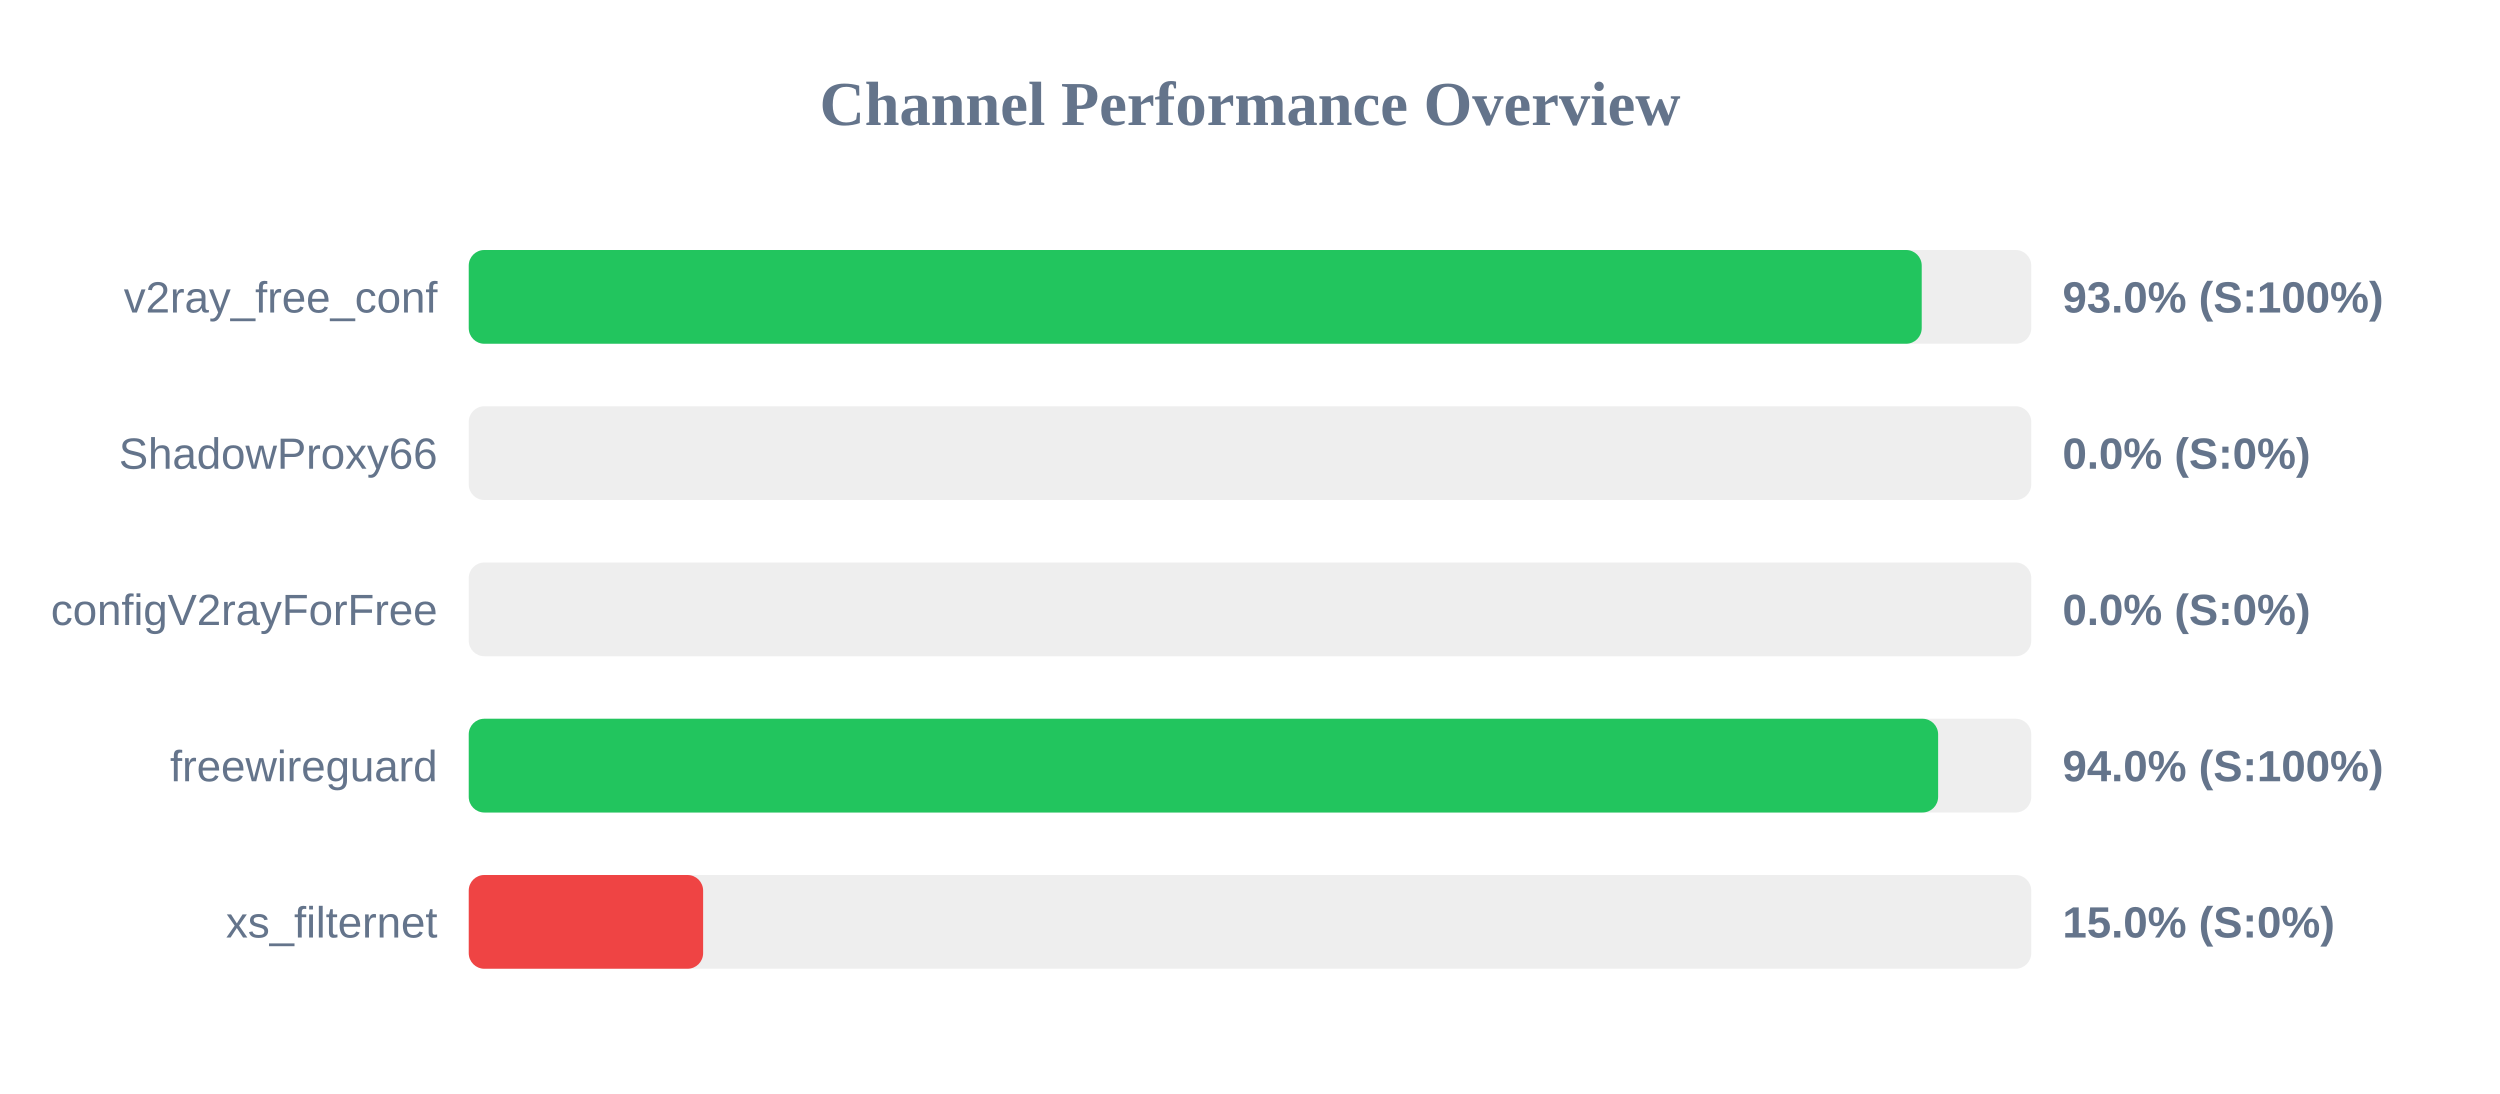
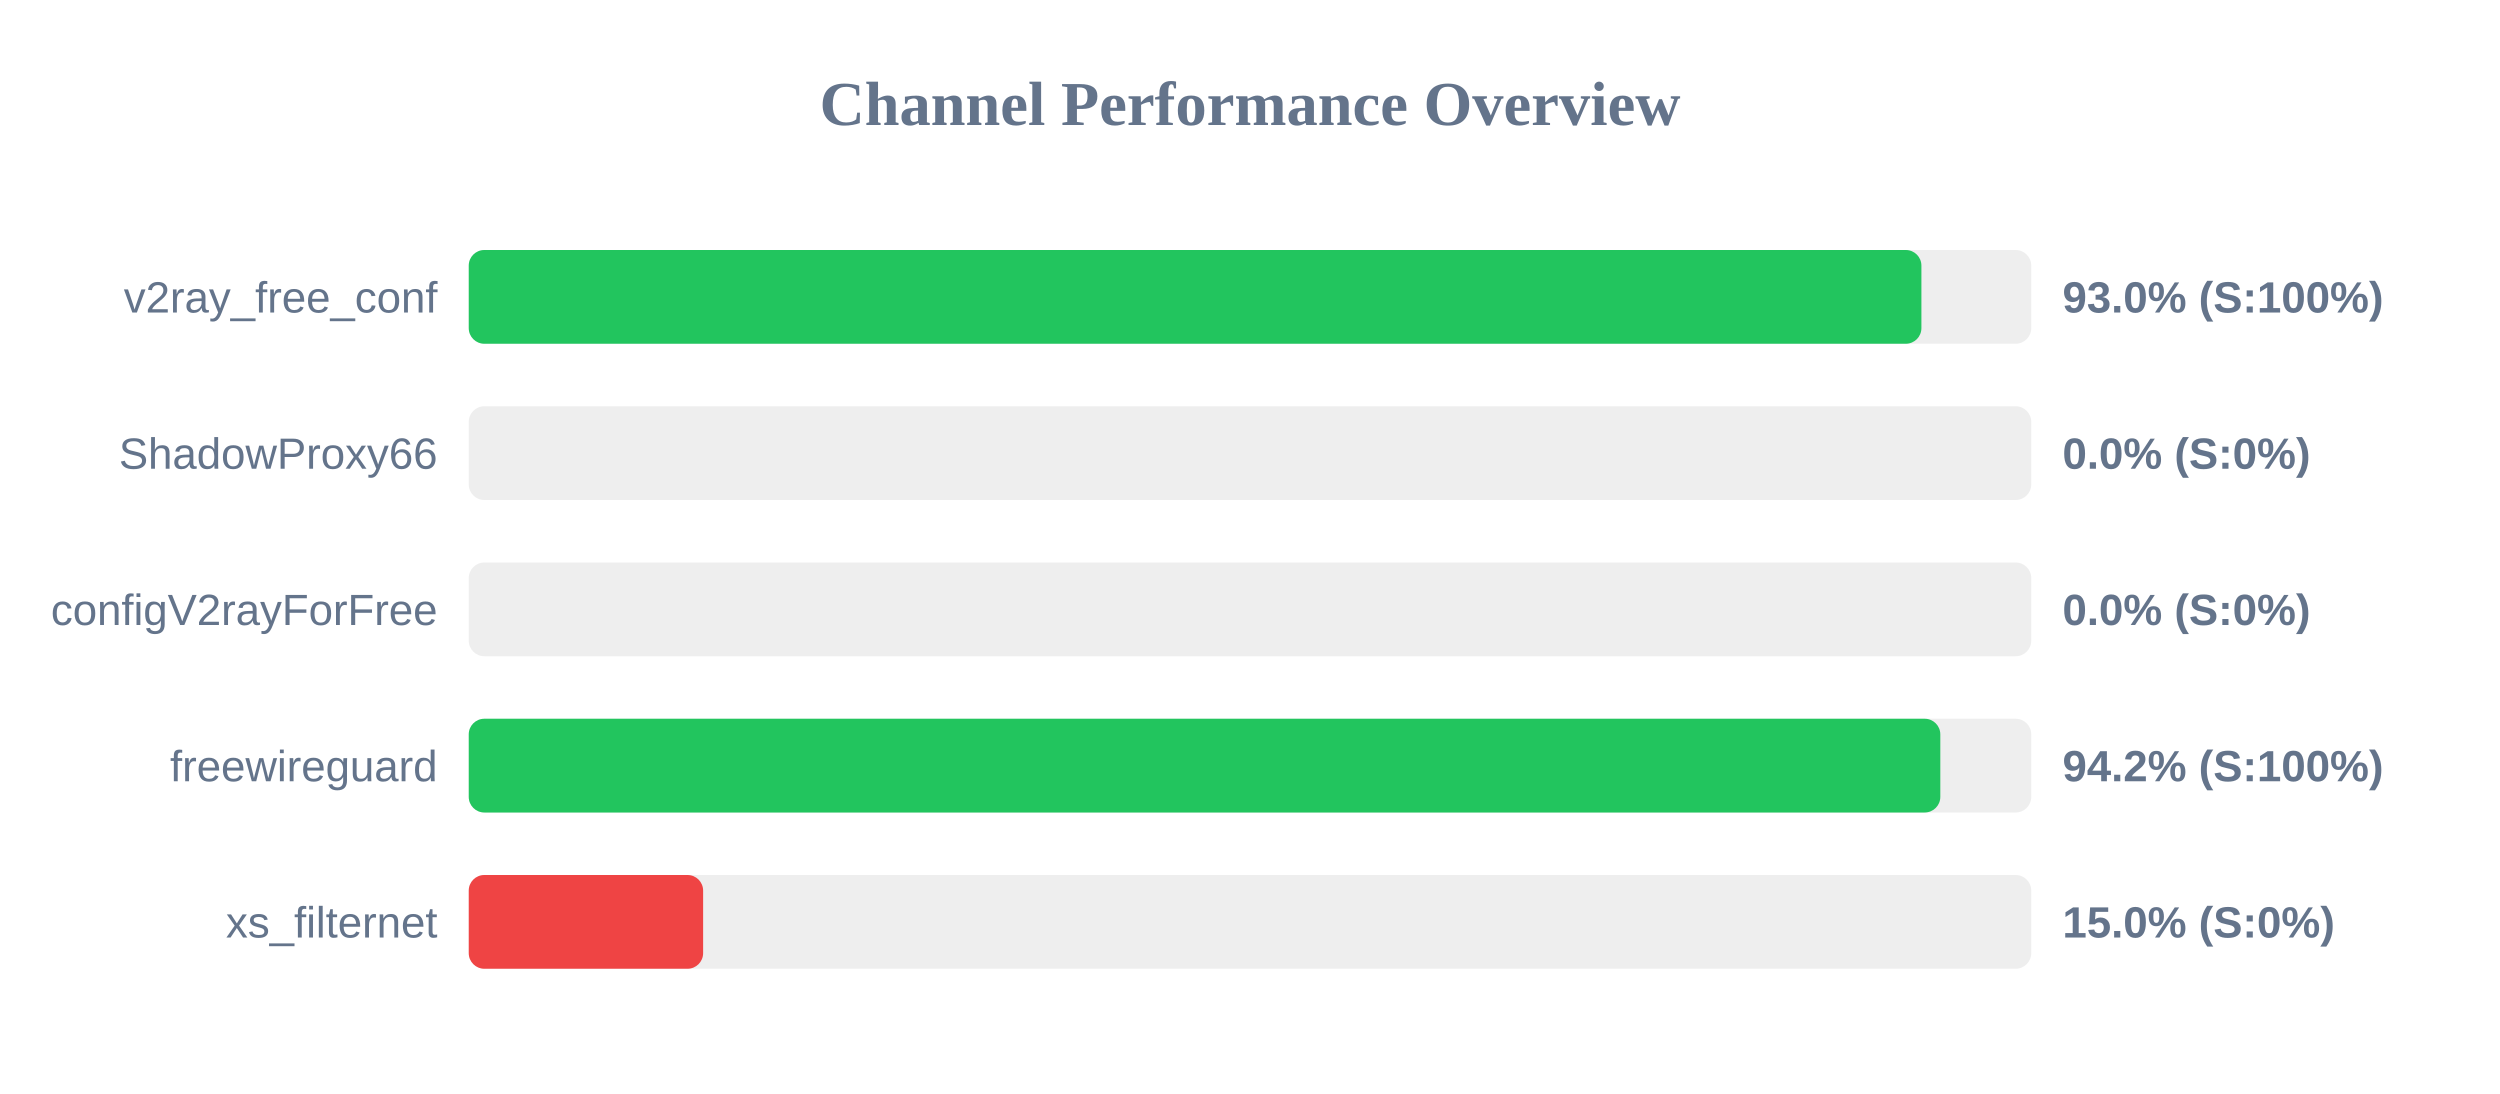
<svg xmlns="http://www.w3.org/2000/svg" width="800" height="350" version="1.1">
  <style>
        .row { font: 14px Arial; fill: #64748b; }
        .score { font: bold 14px Arial; fill: #64748b; }
    </style>
  <text x="400" y="40" text-anchor="middle" font-size="20px" font-weight="bold" fill="#64748b">Channel Performance Overview</text>
  <rect x="150" y="80" width="500" height="30" fill="#eee" rx="5" />
-   <rect x="150" y="80" width="464.95" height="30" fill="#22c55e" rx="5" />
+   <rect x="150" y="80" width="464.85" height="30" fill="#22c55e" rx="5" />
  <text x="140" y="100" text-anchor="end" class="row">v2ray_free_conf</text>
  <text x="660" y="100" text-anchor="start" class="score">93.0% (S:100%)</text>
  <rect x="150" y="130" width="500" height="30" fill="#eee" rx="5" />
  <rect x="150" y="130" width="0.0" height="30" fill="#ef4444" rx="5" />
  <text x="140" y="150" text-anchor="end" class="row">ShadowProxy66</text>
  <text x="660" y="150" text-anchor="start" class="score">0.0% (S:0%)</text>
  <rect x="150" y="180" width="500" height="30" fill="#eee" rx="5" />
  <rect x="150" y="180" width="0.0" height="30" fill="#ef4444" rx="5" />
  <text x="140" y="200" text-anchor="end" class="row">configV2rayForFree</text>
  <text x="660" y="200" text-anchor="start" class="score">0.0% (S:0%)</text>
  <rect x="150" y="230" width="500" height="30" fill="#eee" rx="5" />
-   <rect x="150" y="230" width="470.2" height="30" fill="#22c55e" rx="5" />
+   <rect x="150" y="230" width="470.9" height="30" fill="#22c55e" rx="5" />
  <text x="140" y="250" text-anchor="end" class="row">freewireguard</text>
-   <text x="660" y="250" text-anchor="start" class="score">94.0% (S:100%)</text>
+   <text x="660" y="250" text-anchor="start" class="score">94.2% (S:100%)</text>
  <rect x="150" y="280" width="500" height="30" fill="#eee" rx="5" />
  <rect x="150" y="280" width="75.0" height="30" fill="#ef4444" rx="5" />
  <text x="140" y="300" text-anchor="end" class="row">xs_filternet</text>
  <text x="660" y="300" text-anchor="start" class="score">15.0% (S:0%)</text>
</svg>
